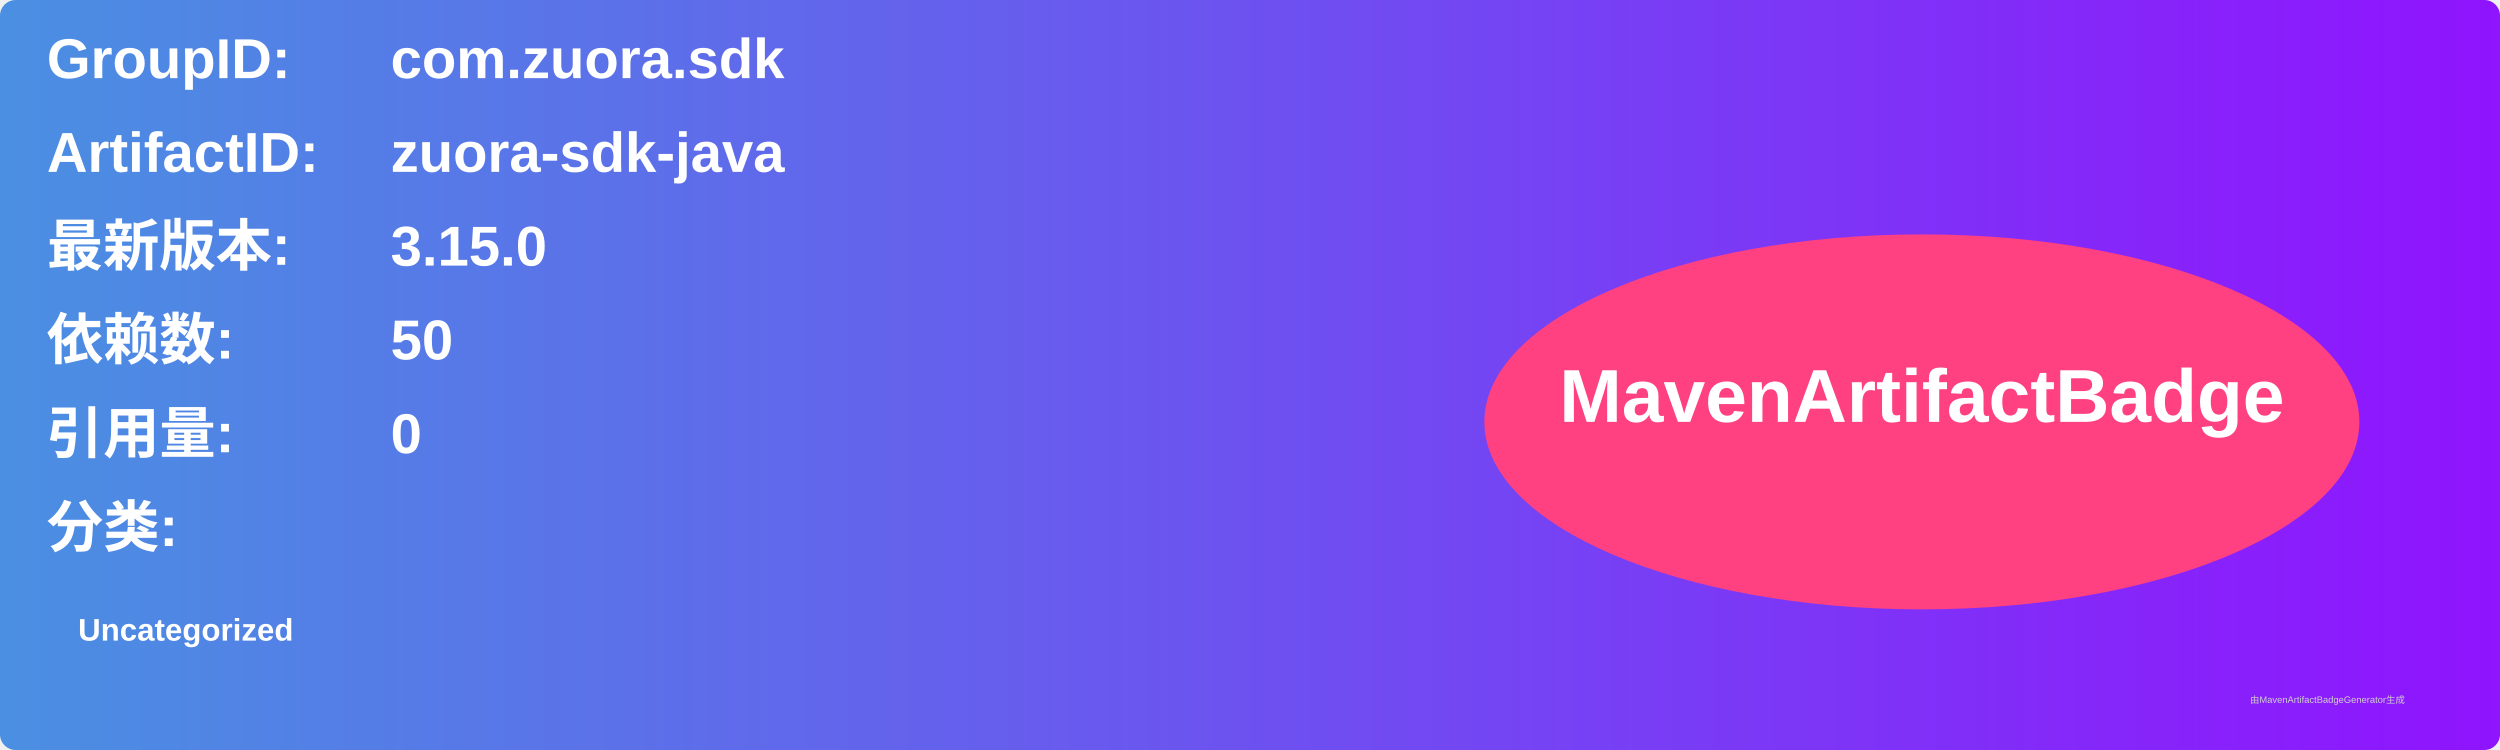
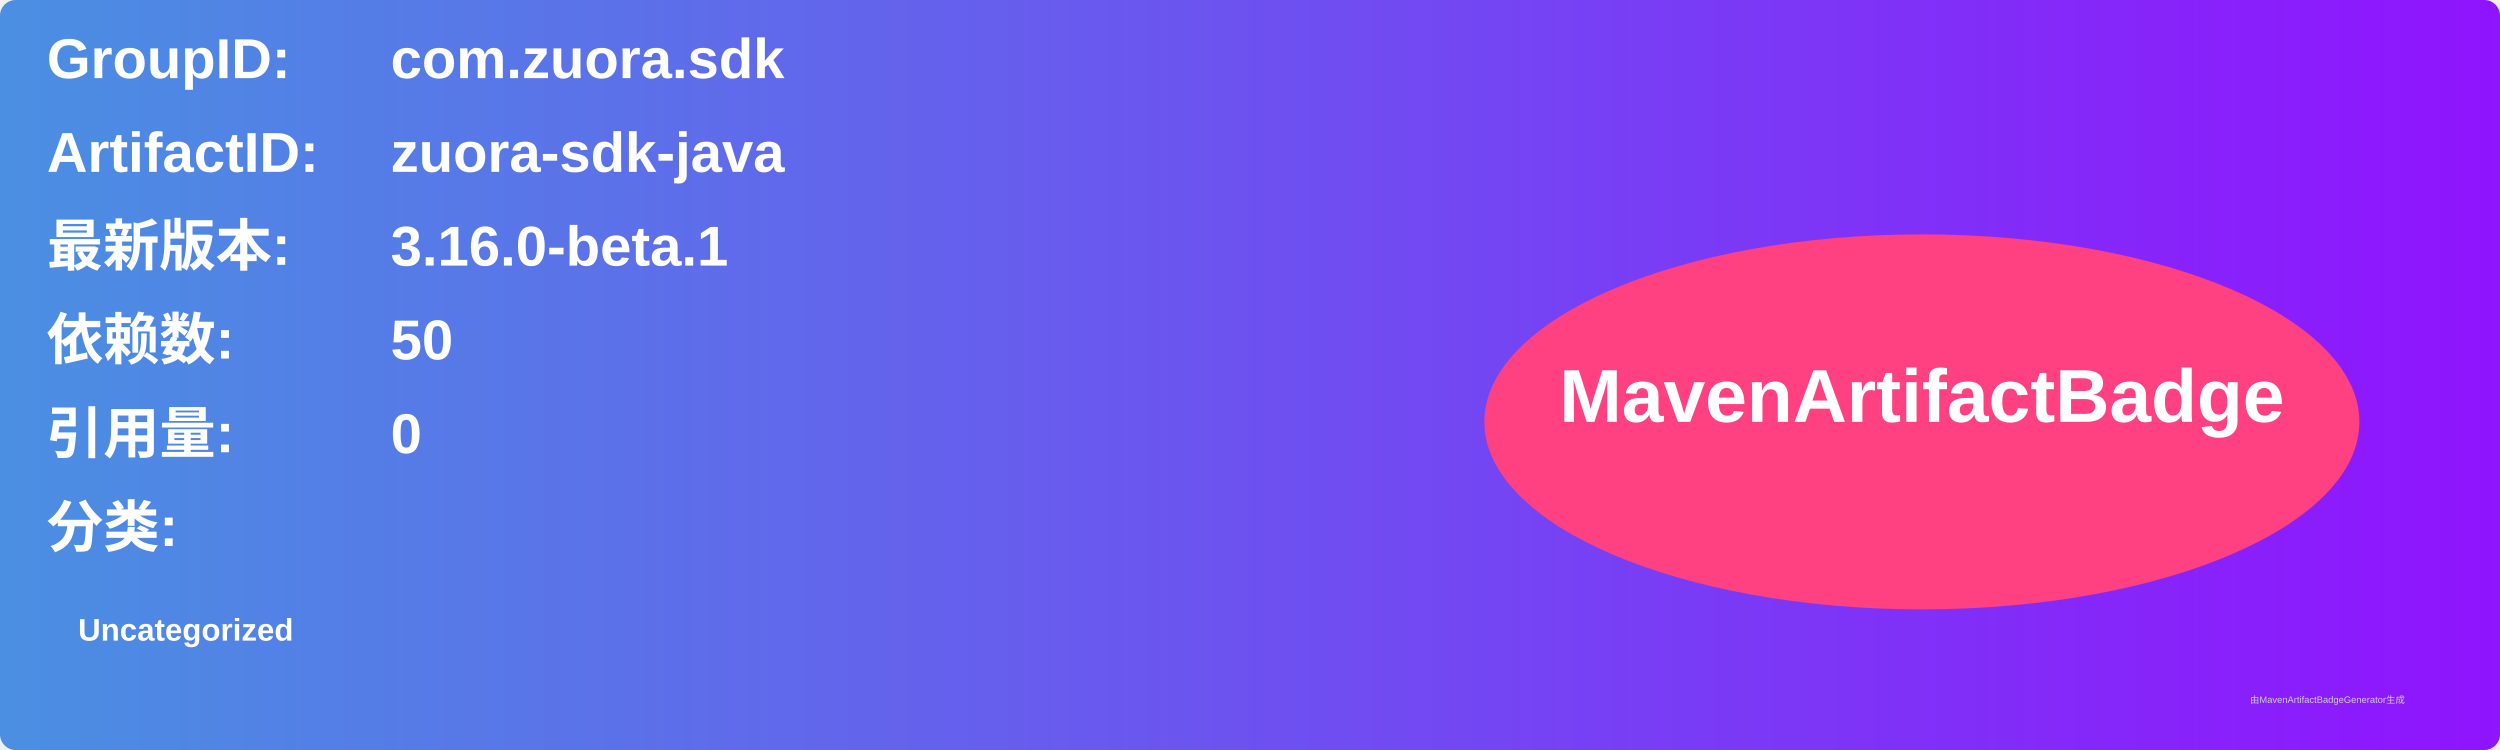
<svg xmlns="http://www.w3.org/2000/svg" width="800" height="240" viewBox="0 0 800 240">
  <linearGradient id="grad" x1="0%" y1="0%" x2="100%" y2="0%">
    <stop offset="0%" stop-color="#4a90e2" />
    <stop offset="100%" stop-color="#9013fe" />
  </linearGradient>
  <rect width="100%" height="100%" rx="5" ry="5" fill="url(#grad)" />
  <g transform="translate(15, 15)">
    <text x="0" y="10" font-family="Arial" font-size="18" fill="white" font-weight="bold" width="260">GroupID:</text>
    <text x="110" y="10" font-family="Arial" font-size="18" fill="white" font-weight="bold" width="460">com.zuora.sdk</text>
    <text x="0" y="40" font-family="Arial" font-size="18" fill="white" font-weight="bold" width="260">ArtifactID:</text>
    <text x="110" y="40" font-family="Arial" font-size="18" fill="white" font-weight="bold" width="460">zuora-sdk-java</text>
    <text x="0" y="70" font-family="Arial" font-size="18" fill="white" font-weight="bold">最新版本:</text>
    <text x="110" y="70" font-family="Arial" font-size="18" fill="white" font-weight="bold">
-       <tspan font-weight="bold">3.15.0</tspan>
+       <tspan font-weight="bold">3.16.0-beta.1</tspan>
    </text>
    <text x="0" y="100" font-family="Arial" font-size="18" fill="white" font-weight="bold">依赖数: </text>
    <text x="110" y="100" font-family="Arial" font-size="18" fill="white">
      <tspan font-weight="bold">50</tspan>
    </text>
    <text x="0" y="130" font-family="Arial" font-size="18" fill="white" font-weight="bold">引用量: </text>
    <text x="110" y="130" font-family="Arial" font-size="18" fill="white">
      <tspan font-weight="bold">0</tspan>
    </text>
    <text x="0" y="160" font-family="Arial" font-size="18" fill="white" font-weight="bold">分类:</text>
    <text x="10" y="190" font-family="Arial" font-size="10" fill="white">
      <tspan font-weight="bold">Uncategorized</tspan>
    </text>
    <ellipse cx="600" cy="120" rx="140" ry="60" fill="#ff4081" />
    <text x="600" y="120" text-anchor="middle" font-family="Arial" font-size="24" fill="white" font-weight="bold">MavenArtifactBadge</text>
  </g>
  <text x="720" y="225" font-family="Arial" font-size="3" fill="#d0d0d0">由MavenArtifactBadgeGenerator生成</text>
</svg>
